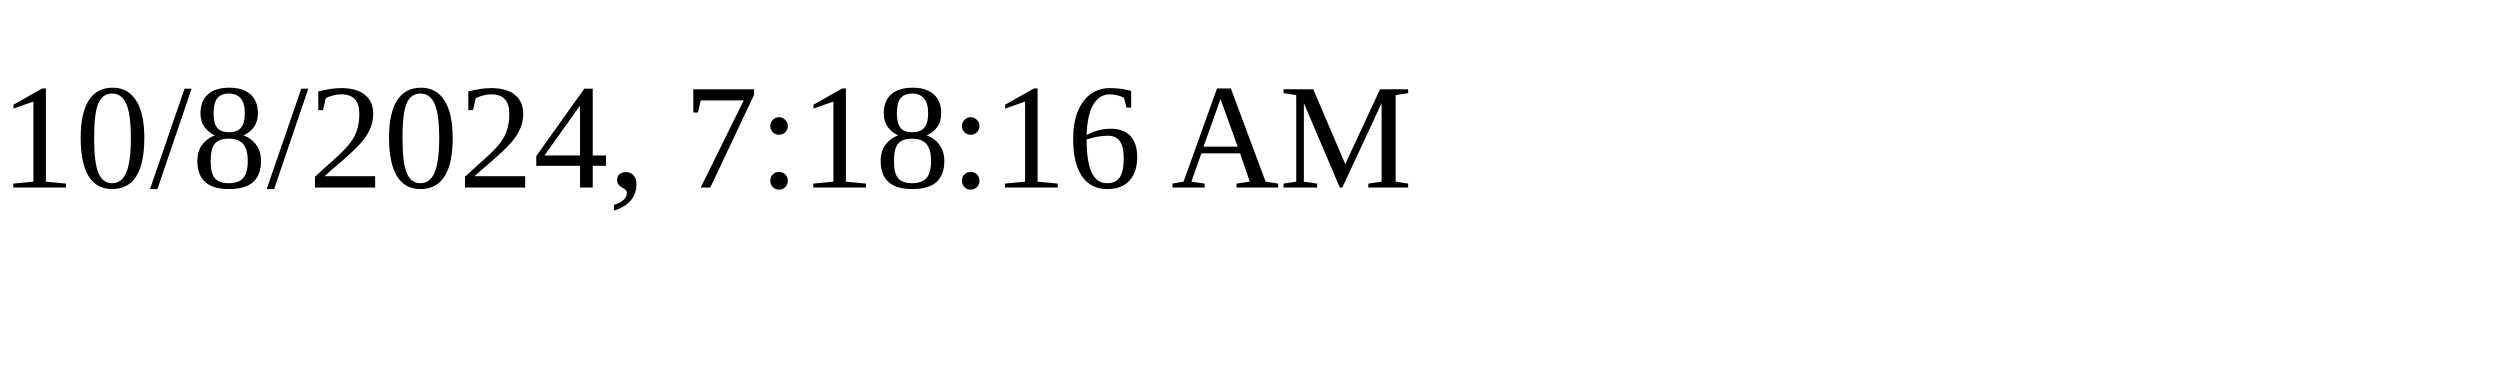
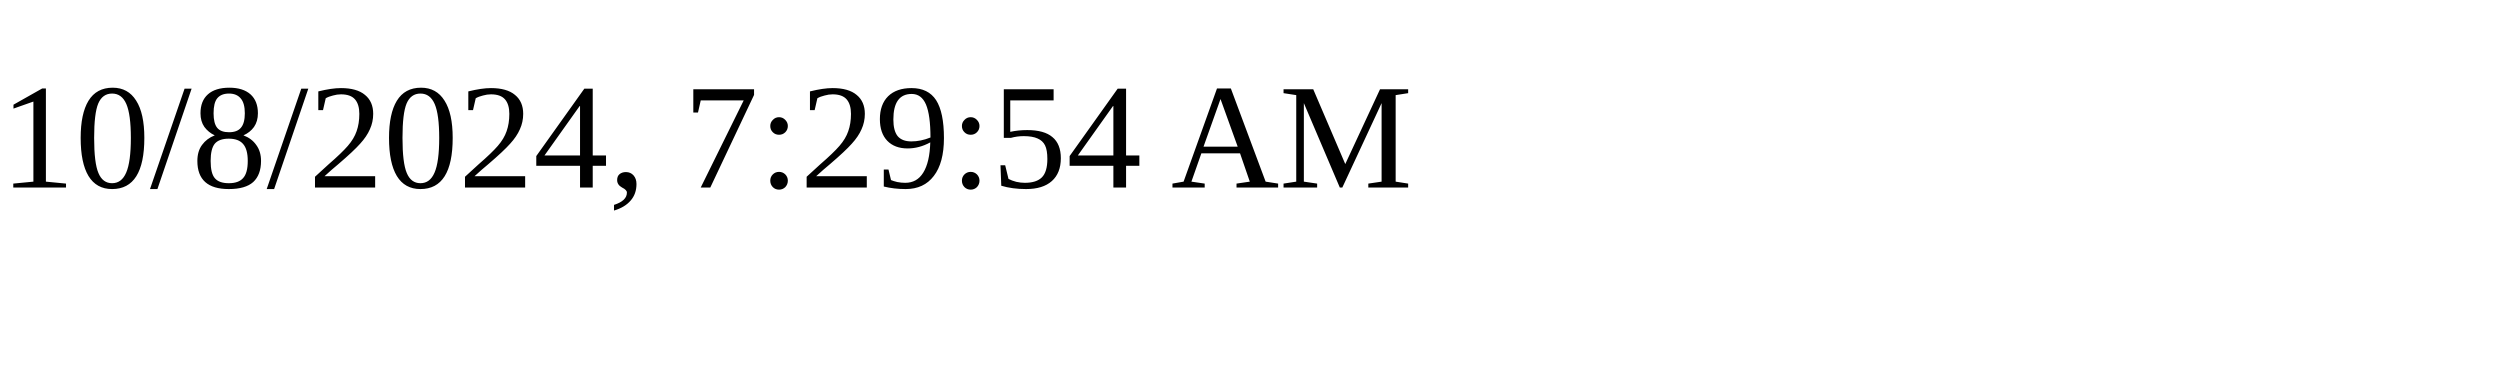
<svg xmlns="http://www.w3.org/2000/svg" height="30" width="200">
-   <text x="0" y="15">10/8/2024, 7:18:16 AM</text>
+   <text x="0" y="15">10/8/2024, 7:29:54 AM</text>
</svg>
